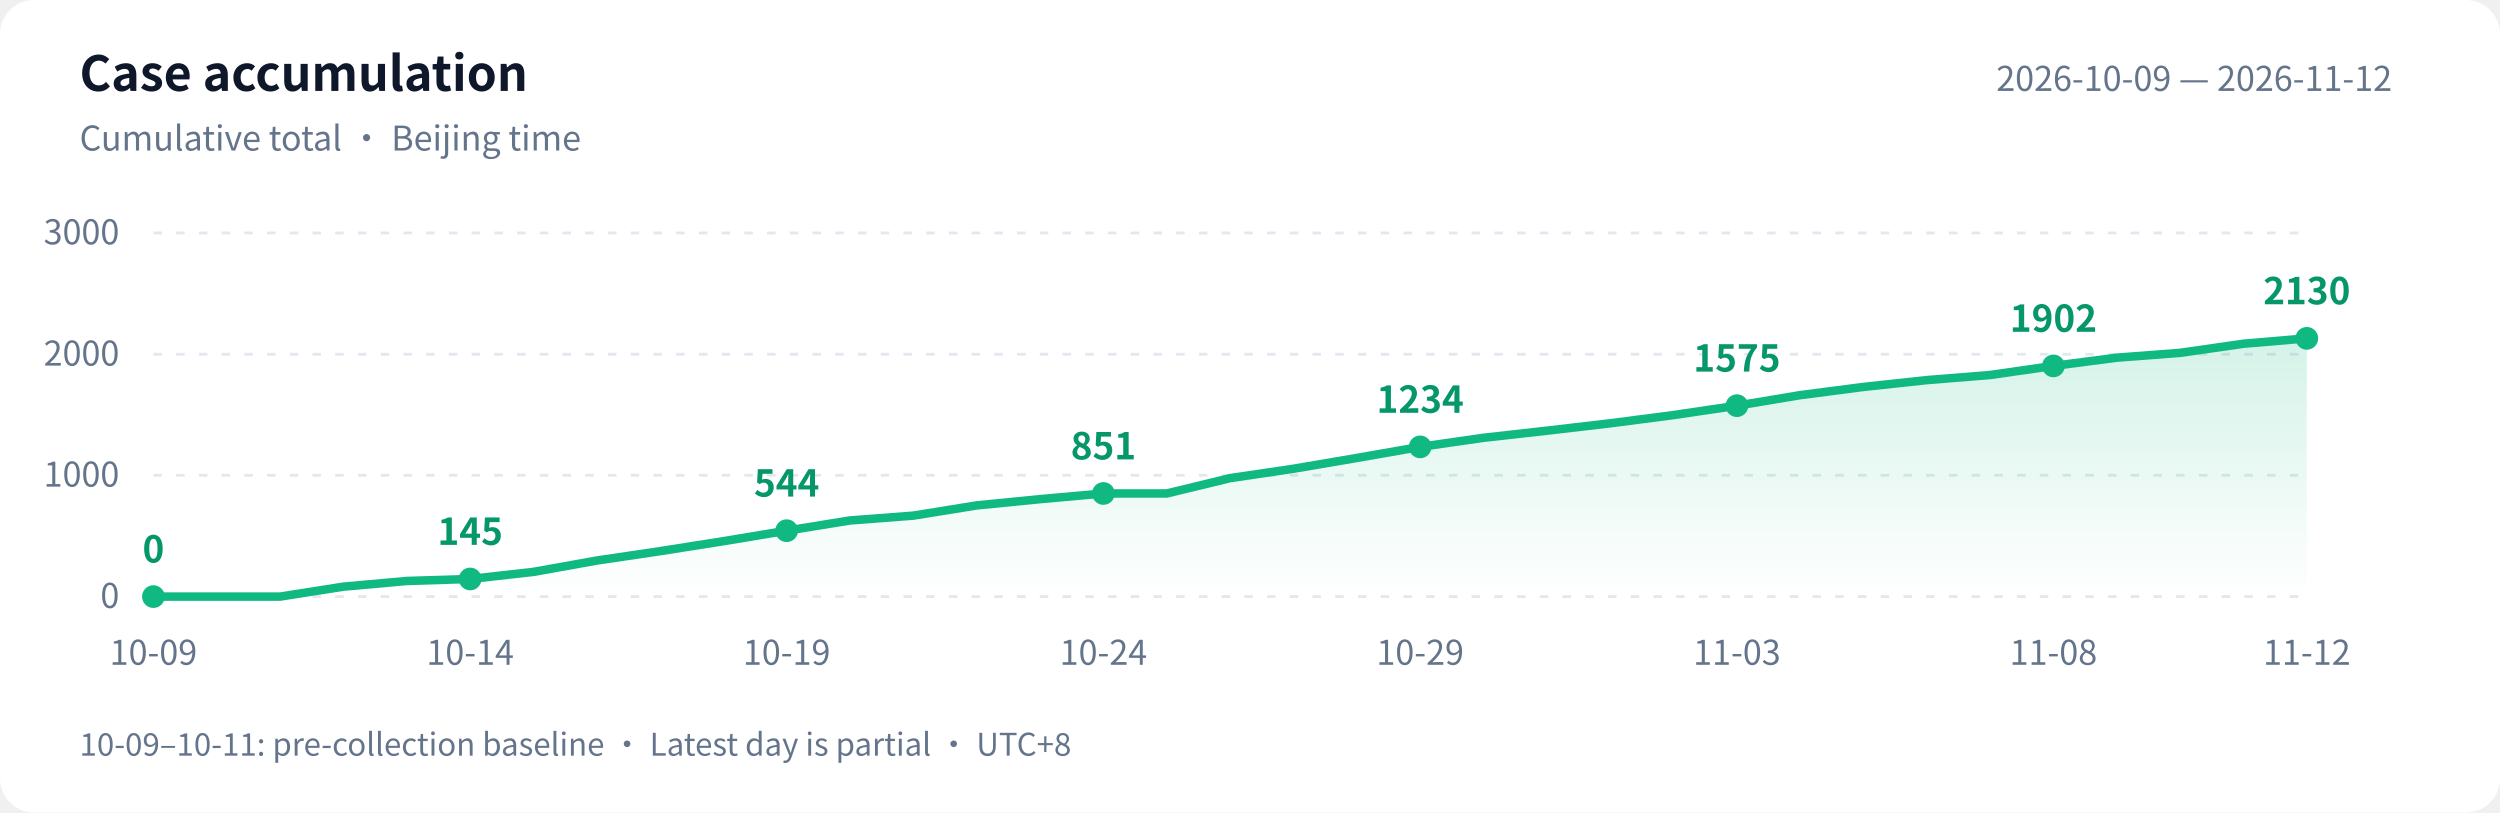
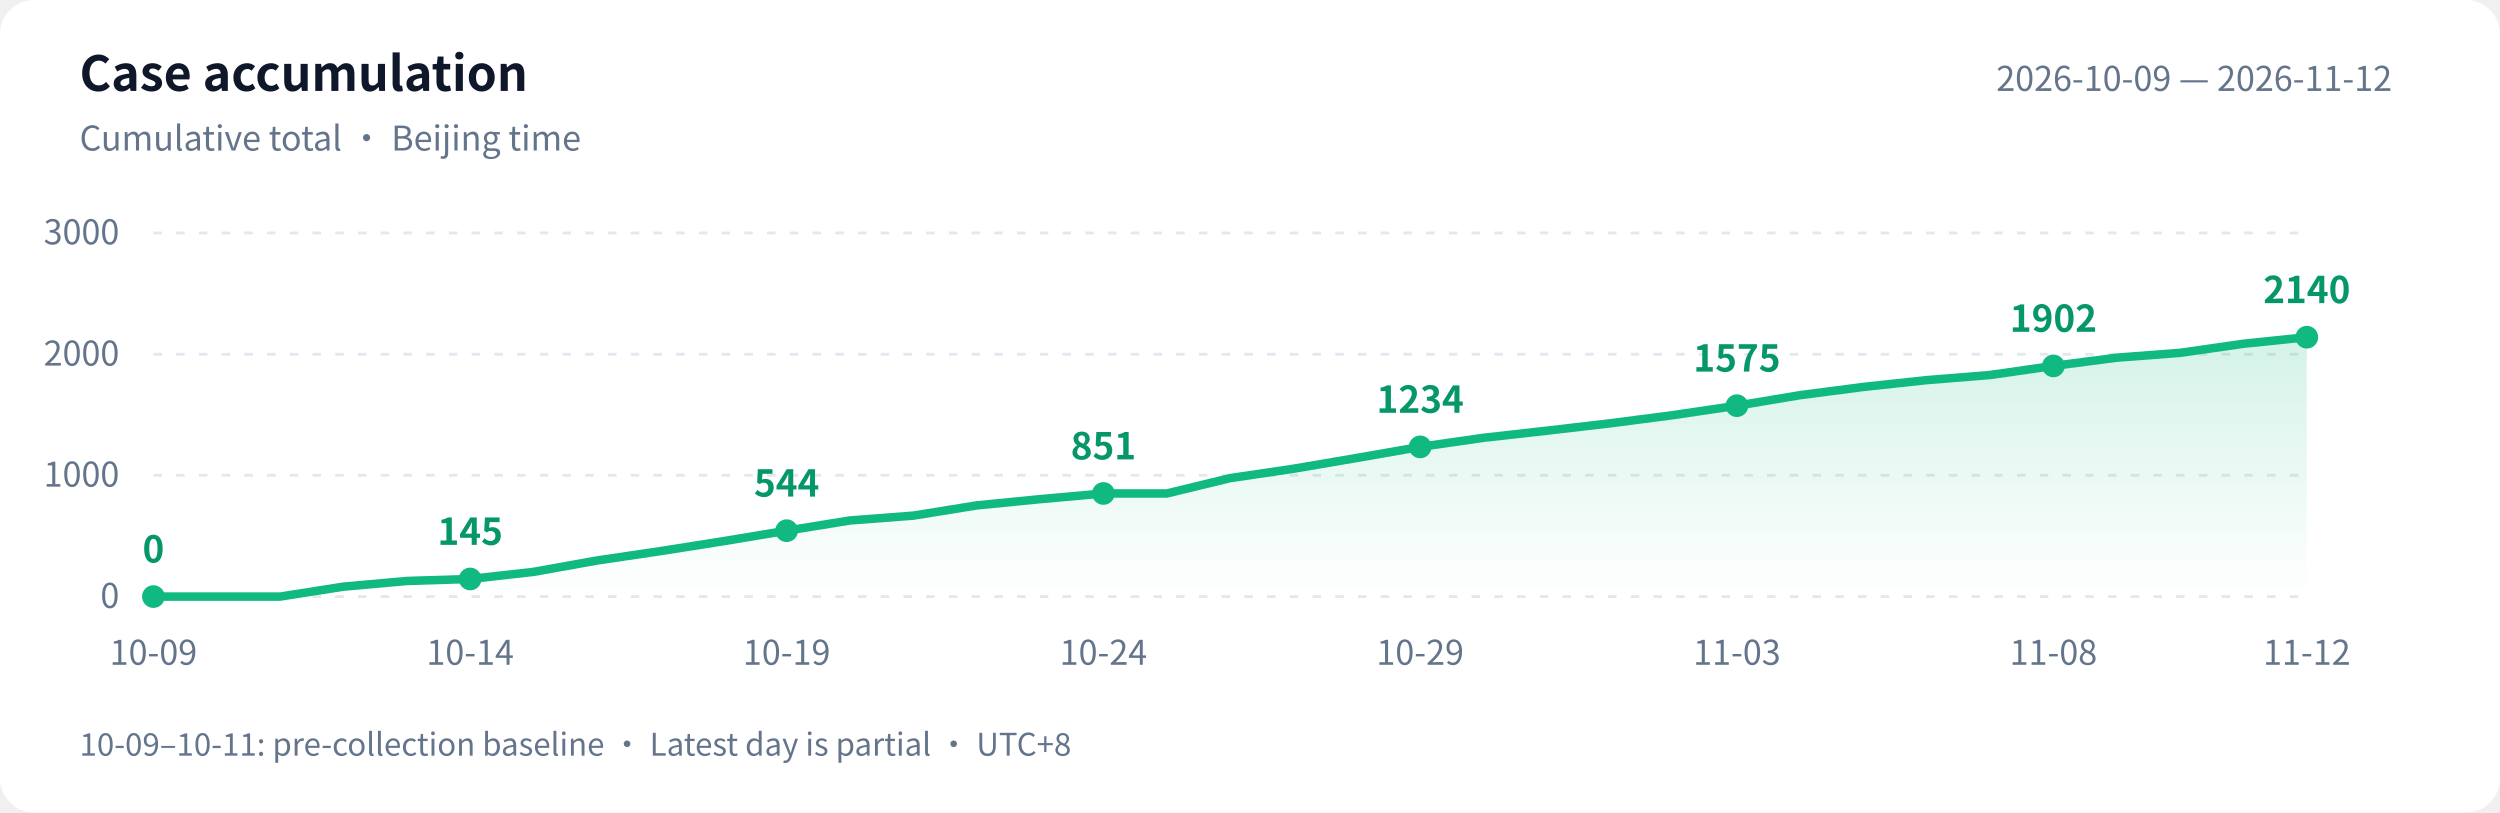
<svg xmlns="http://www.w3.org/2000/svg" width="880" height="286" viewBox="0 0 880 286" role="img" aria-labelledby="title desc">
  <defs>
    <linearGradient id="area" x1="0" y1="0" x2="0" y2="1">
      <stop offset="0" stop-color="#10b981" stop-opacity=".18" />
      <stop offset="1" stop-color="#10b981" stop-opacity="0" />
    </linearGradient>
  </defs>
  <style>text{font-family:-apple-system,BlinkMacSystemFont,"PingFang SC","Microsoft YaHei","WenQuanYi Zen Hei","Segoe UI","Noto Sans CJK SC",sans-serif;fill:#64748b;font-size:12px}.bg{fill:#fff}.heading{fill:#0f172a;font-size:17px;font-weight:600}.grid{stroke:#e2e8f0;stroke-dasharray:3 5}.value{fill:#059669;font-size:13px;font-weight:600}@media(prefers-color-scheme:dark){.bg{fill:#0d1117}text{fill:#8b949e}.heading{fill:#e6edf3}.grid{stroke:#30363d}.value{fill:#34d399}}</style>
  <rect class="bg" width="880" height="286" rx="12" />
  <text class="heading" x="28" y="32">Case accumulation</text>
  <text x="28" y="53">Cumulative total · Beijing time</text>
  <text x="842" y="32" text-anchor="end">2026-10-09 — 2026-11-12</text>
  <path class="grid" d="M 54 210.0 H 812" />
  <text x="42" y="214.0" text-anchor="end">0</text>
  <path class="grid" d="M 54 167.3 H 812" />
  <text x="42" y="171.3" text-anchor="end">1000</text>
  <path class="grid" d="M 54 124.7 H 812" />
  <text x="42" y="128.7" text-anchor="end">2000</text>
  <path class="grid" d="M 54 82.0 H 812" />
  <text x="42" y="86.0" text-anchor="end">3000</text>
-   <path d="M 54 210 L 54.0 210.0 L 76.3 210.0 L 98.6 210.0 L 120.9 206.5 L 143.2 204.5 L 165.5 203.8 L 187.8 201.3 L 210.1 197.3 L 232.4 194.0 L 254.6 190.5 L 276.9 186.8 L 299.2 183.2 L 321.5 181.5 L 343.8 177.9 L 366.1 175.7 L 388.4 173.7 L 410.7 173.7 L 433.0 168.3 L 455.3 165.0 L 477.6 161.2 L 499.9 157.3 L 522.2 154.1 L 544.5 151.6 L 566.8 149.0 L 589.1 146.1 L 611.4 142.8 L 633.6 139.1 L 655.9 136.2 L 678.2 133.8 L 700.5 132.0 L 722.8 128.8 L 745.1 125.9 L 767.4 124.2 L 789.7 121.0 L 812.0 119.1 L 812.0 210 Z" fill="url(#area)" />
-   <polyline points="54.0,210.0 76.3,210.0 98.6,210.0 120.9,206.5 143.2,204.5 165.5,203.8 187.8,201.3 210.1,197.3 232.4,194.0 254.6,190.5 276.9,186.8 299.2,183.2 321.5,181.5 343.8,177.9 366.1,175.7 388.4,173.7 410.7,173.7 433.0,168.3 455.3,165.0 477.6,161.2 499.9,157.3 522.2,154.1 544.5,151.6 566.8,149.0 589.1,146.1 611.4,142.8 633.6,139.1 655.9,136.2 678.2,133.8 700.5,132.0 722.8,128.8 745.1,125.9 767.4,124.2 789.7,121.0 812.0,119.1" fill="none" stroke="#10b981" stroke-width="3" stroke-linejoin="round" stroke-linecap="round" />
+   <path d="M 54 210 L 54.0 210.0 L 76.3 210.0 L 98.6 210.0 L 120.9 206.5 L 143.2 204.5 L 165.5 203.8 L 187.8 201.3 L 210.1 197.3 L 232.4 194.0 L 254.6 190.5 L 276.9 186.8 L 299.2 183.2 L 321.5 181.5 L 343.8 177.9 L 366.1 175.7 L 388.4 173.7 L 410.7 173.7 L 433.0 168.3 L 455.3 165.0 L 477.6 161.2 L 499.9 157.3 L 522.2 154.1 L 544.5 151.6 L 566.8 149.0 L 589.1 146.1 L 611.4 142.8 L 633.6 139.1 L 655.9 136.2 L 678.2 133.8 L 700.5 132.0 L 722.8 128.8 L 745.1 125.9 L 767.4 124.2 L 789.7 121.0 L 812.0 118.7 L 812.0 210 Z" fill="url(#area)" />
+   <polyline points="54.0,210.0 76.3,210.0 98.6,210.0 120.9,206.5 143.2,204.5 165.5,203.8 187.8,201.3 210.1,197.3 232.4,194.0 254.6,190.5 276.9,186.8 299.2,183.2 321.5,181.5 343.8,177.9 366.1,175.7 388.4,173.7 410.7,173.7 433.0,168.3 455.3,165.0 477.6,161.2 499.9,157.3 522.2,154.1 544.5,151.6 566.8,149.0 589.1,146.1 611.4,142.8 633.6,139.1 655.9,136.2 678.2,133.8 700.5,132.0 722.8,128.8 745.1,125.9 767.4,124.2 789.7,121.0 812.0,118.7" fill="none" stroke="#10b981" stroke-width="3" stroke-linejoin="round" stroke-linecap="round" />
  <circle cx="54.0" cy="210.0" r="4" fill="#10b981" />
  <text class="value" x="54.0" y="198.0" text-anchor="middle">0</text>
  <text x="54.0" y="234" text-anchor="middle">10-09</text>
  <circle cx="165.5" cy="203.8" r="4" fill="#10b981" />
  <text class="value" x="165.5" y="191.8" text-anchor="middle">145</text>
  <text x="165.5" y="234" text-anchor="middle">10-14</text>
  <circle cx="276.9" cy="186.8" r="4" fill="#10b981" />
  <text class="value" x="276.9" y="174.8" text-anchor="middle">544</text>
  <text x="276.9" y="234" text-anchor="middle">10-19</text>
  <circle cx="388.4" cy="173.7" r="4" fill="#10b981" />
  <text class="value" x="388.4" y="161.7" text-anchor="middle">851</text>
  <text x="388.4" y="234" text-anchor="middle">10-24</text>
  <circle cx="499.9" cy="157.3" r="4" fill="#10b981" />
  <text class="value" x="499.9" y="145.3" text-anchor="middle">1234</text>
  <text x="499.9" y="234" text-anchor="middle">10-29</text>
  <circle cx="611.4" cy="142.8" r="4" fill="#10b981" />
  <text class="value" x="611.4" y="130.8" text-anchor="middle">1575</text>
  <text x="611.4" y="234" text-anchor="middle">11-03</text>
  <circle cx="722.8" cy="128.8" r="4" fill="#10b981" />
  <text class="value" x="722.8" y="116.8" text-anchor="middle">1902</text>
  <text x="722.8" y="234" text-anchor="middle">11-08</text>
-   <circle cx="812.0" cy="119.1" r="4" fill="#10b981" />
-   <text class="value" x="812.0" y="107.1" text-anchor="middle">2130</text>
+   <circle cx="812.0" cy="118.7" r="4" fill="#10b981" />
+   <text class="value" x="812.0" y="106.7" text-anchor="middle">2140</text>
  <text x="812.0" y="234" text-anchor="middle">11-12</text>
  <text x="28" y="266" style="font-size:11px">10-09–10-11: pre-collection baseline · Latest day is partial · UTC+8</text>
</svg>
